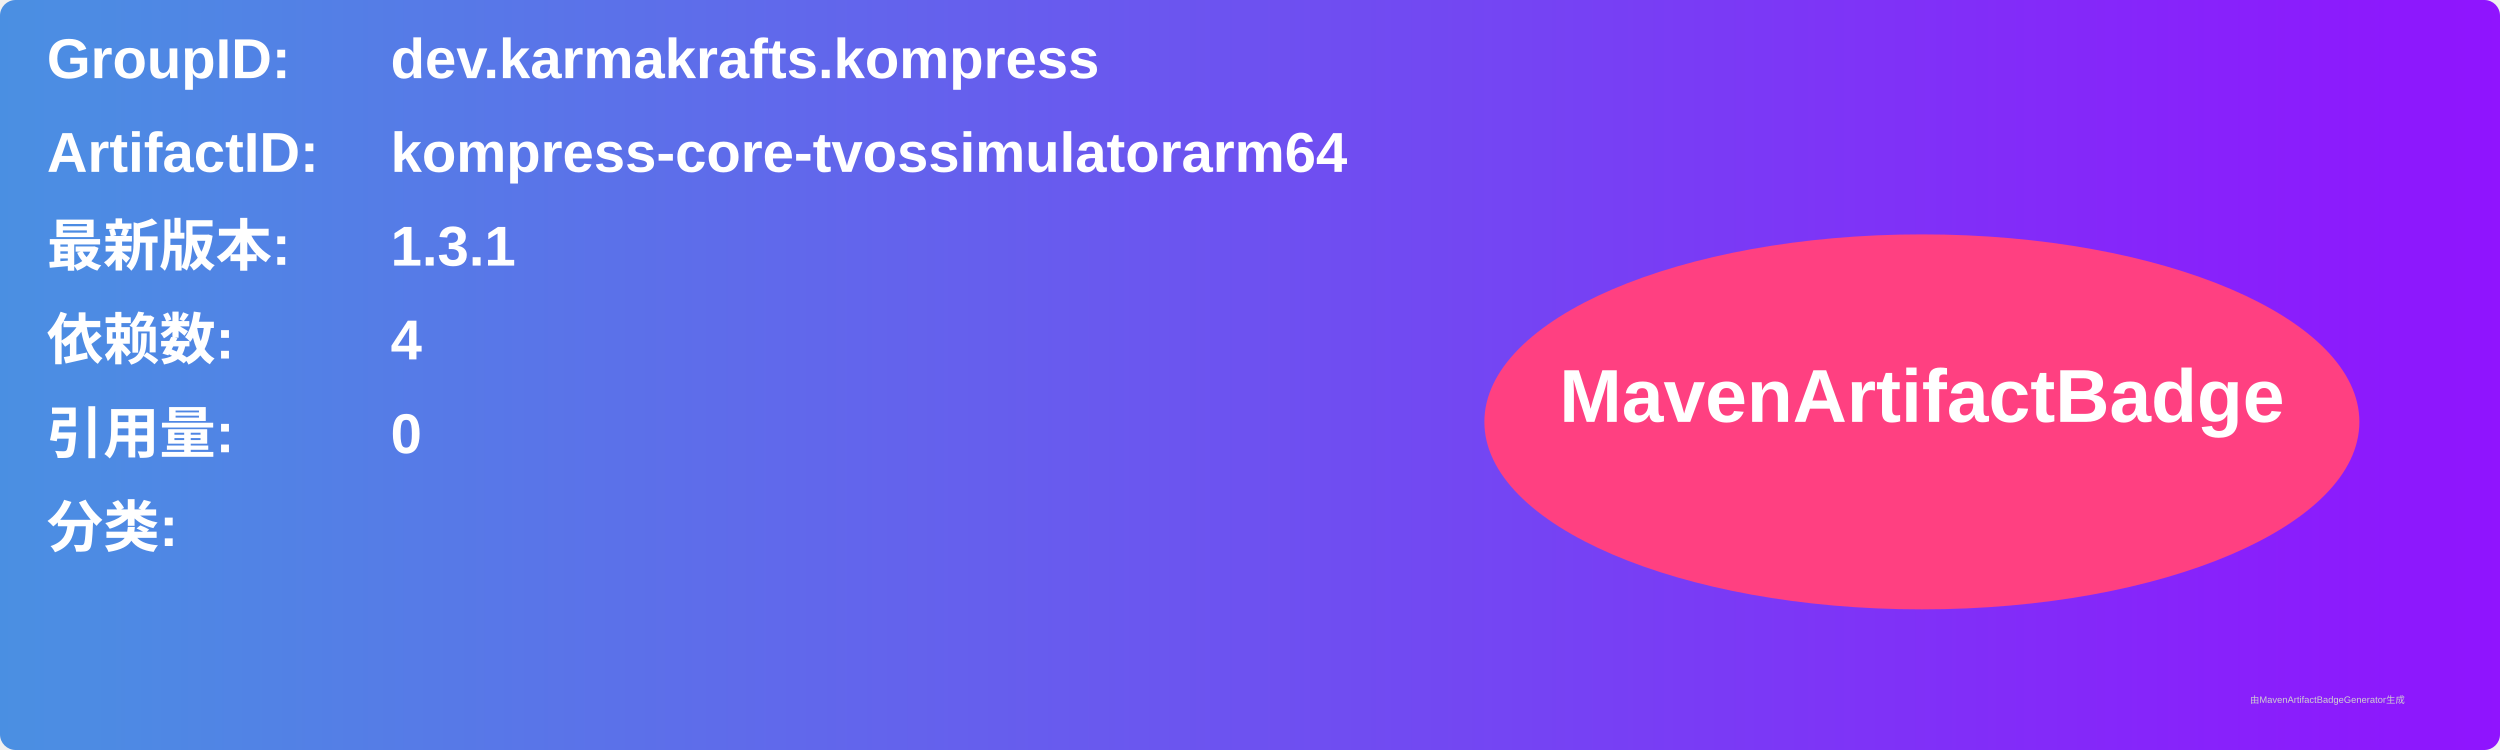
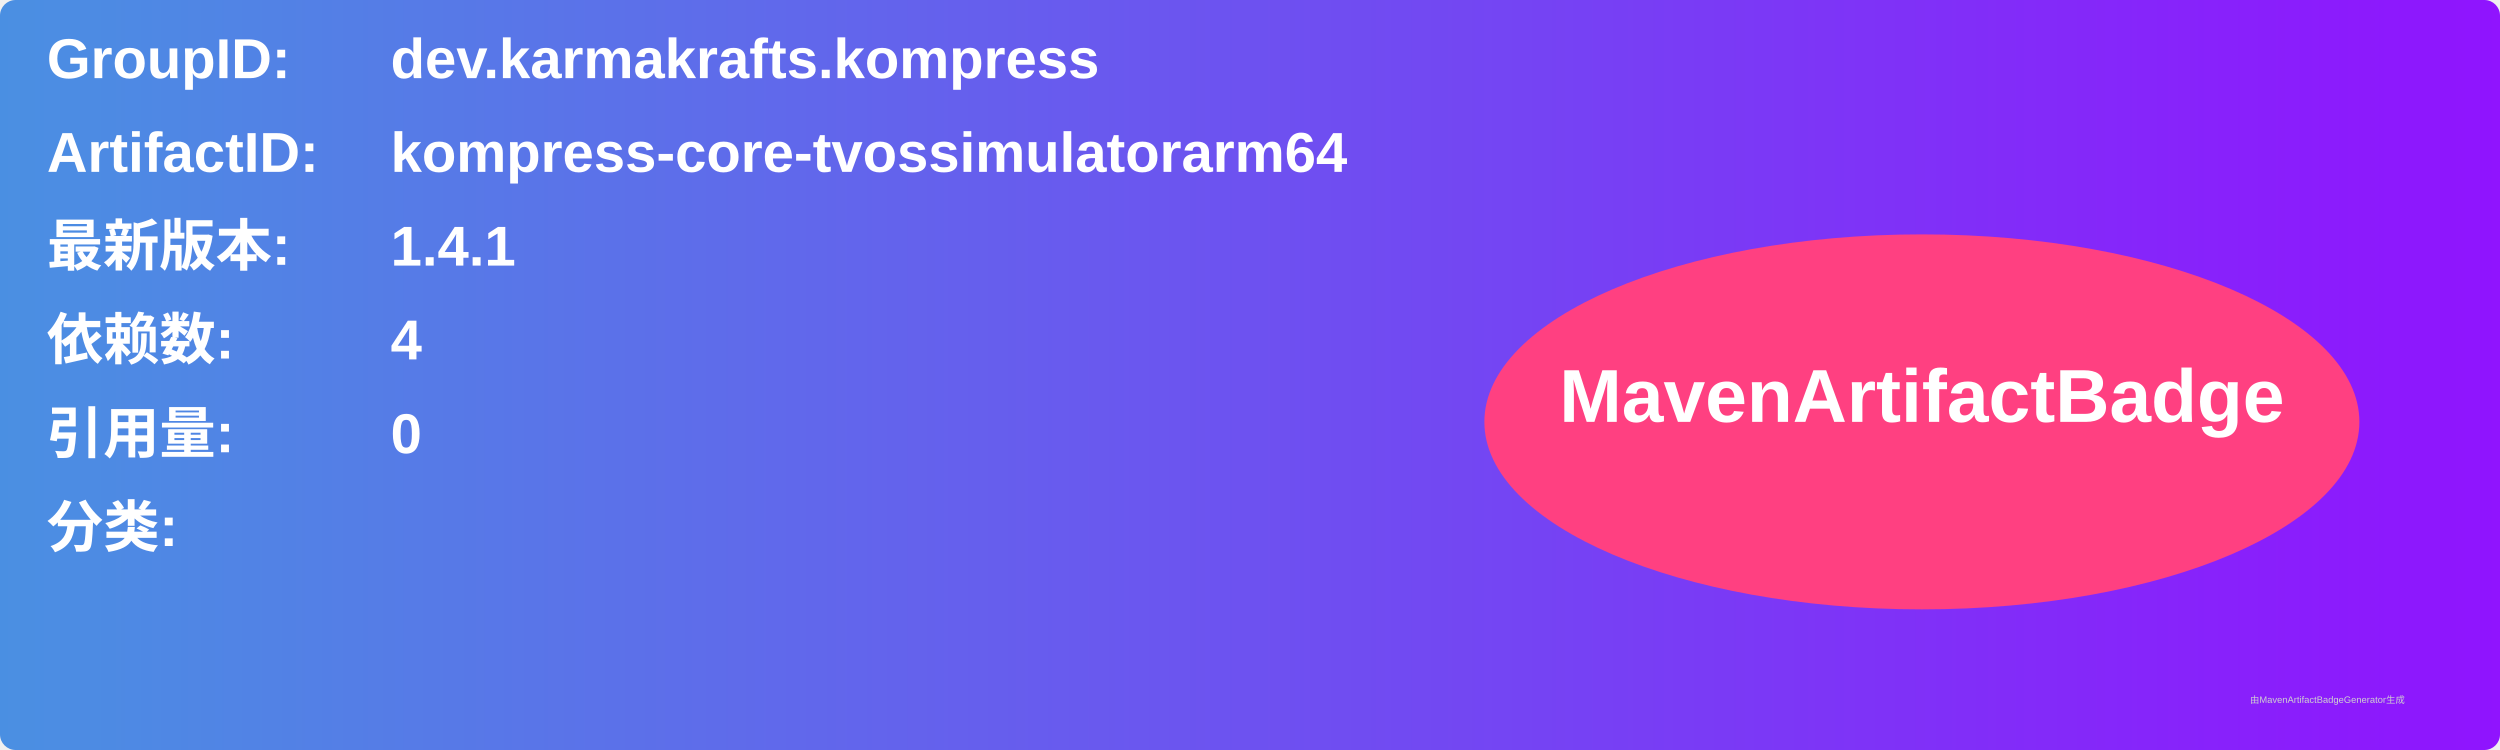
<svg xmlns="http://www.w3.org/2000/svg" width="800" height="240" viewBox="0 0 800 240">
  <linearGradient id="grad" x1="0%" y1="0%" x2="100%" y2="0%">
    <stop offset="0%" stop-color="#4a90e2" />
    <stop offset="100%" stop-color="#9013fe" />
  </linearGradient>
  <rect width="100%" height="100%" rx="5" ry="5" fill="url(#grad)" />
  <g transform="translate(15, 15)">
    <text x="0" y="10" font-family="Arial" font-size="18" fill="white" font-weight="bold" width="260">GroupID:</text>
    <text x="110" y="10" font-family="Arial" font-size="18" fill="white" font-weight="bold" width="460">dev.karmakrafts.kompress</text>
    <text x="0" y="40" font-family="Arial" font-size="18" fill="white" font-weight="bold" width="260">ArtifactID:</text>
    <text x="110" y="40" font-family="Arial" font-size="18" fill="white" font-weight="bold" width="460">kompress-core-tvossimulatorarm64</text>
    <text x="0" y="70" font-family="Arial" font-size="18" fill="white" font-weight="bold">最新版本:</text>
    <text x="110" y="70" font-family="Arial" font-size="18" fill="white" font-weight="bold">
-       <tspan font-weight="bold">1.3.1</tspan>
+       <tspan font-weight="bold">1.4.1</tspan>
    </text>
    <text x="0" y="100" font-family="Arial" font-size="18" fill="white" font-weight="bold">依赖数: </text>
    <text x="110" y="100" font-family="Arial" font-size="18" fill="white">
      <tspan font-weight="bold">4</tspan>
    </text>
    <text x="0" y="130" font-family="Arial" font-size="18" fill="white" font-weight="bold">引用量: </text>
    <text x="110" y="130" font-family="Arial" font-size="18" fill="white">
      <tspan font-weight="bold">0</tspan>
    </text>
    <text x="0" y="160" font-family="Arial" font-size="18" fill="white" font-weight="bold">分类:</text>
    <text x="10" y="190" font-family="Arial" font-size="10" fill="white">
      <tspan font-weight="bold" />
    </text>
    <ellipse cx="600" cy="120" rx="140" ry="60" fill="#ff4081" />
    <text x="600" y="120" text-anchor="middle" font-family="Arial" font-size="24" fill="white" font-weight="bold">MavenArtifactBadge</text>
  </g>
  <text x="720" y="225" font-family="Arial" font-size="3" fill="#d0d0d0">由MavenArtifactBadgeGenerator生成</text>
</svg>
